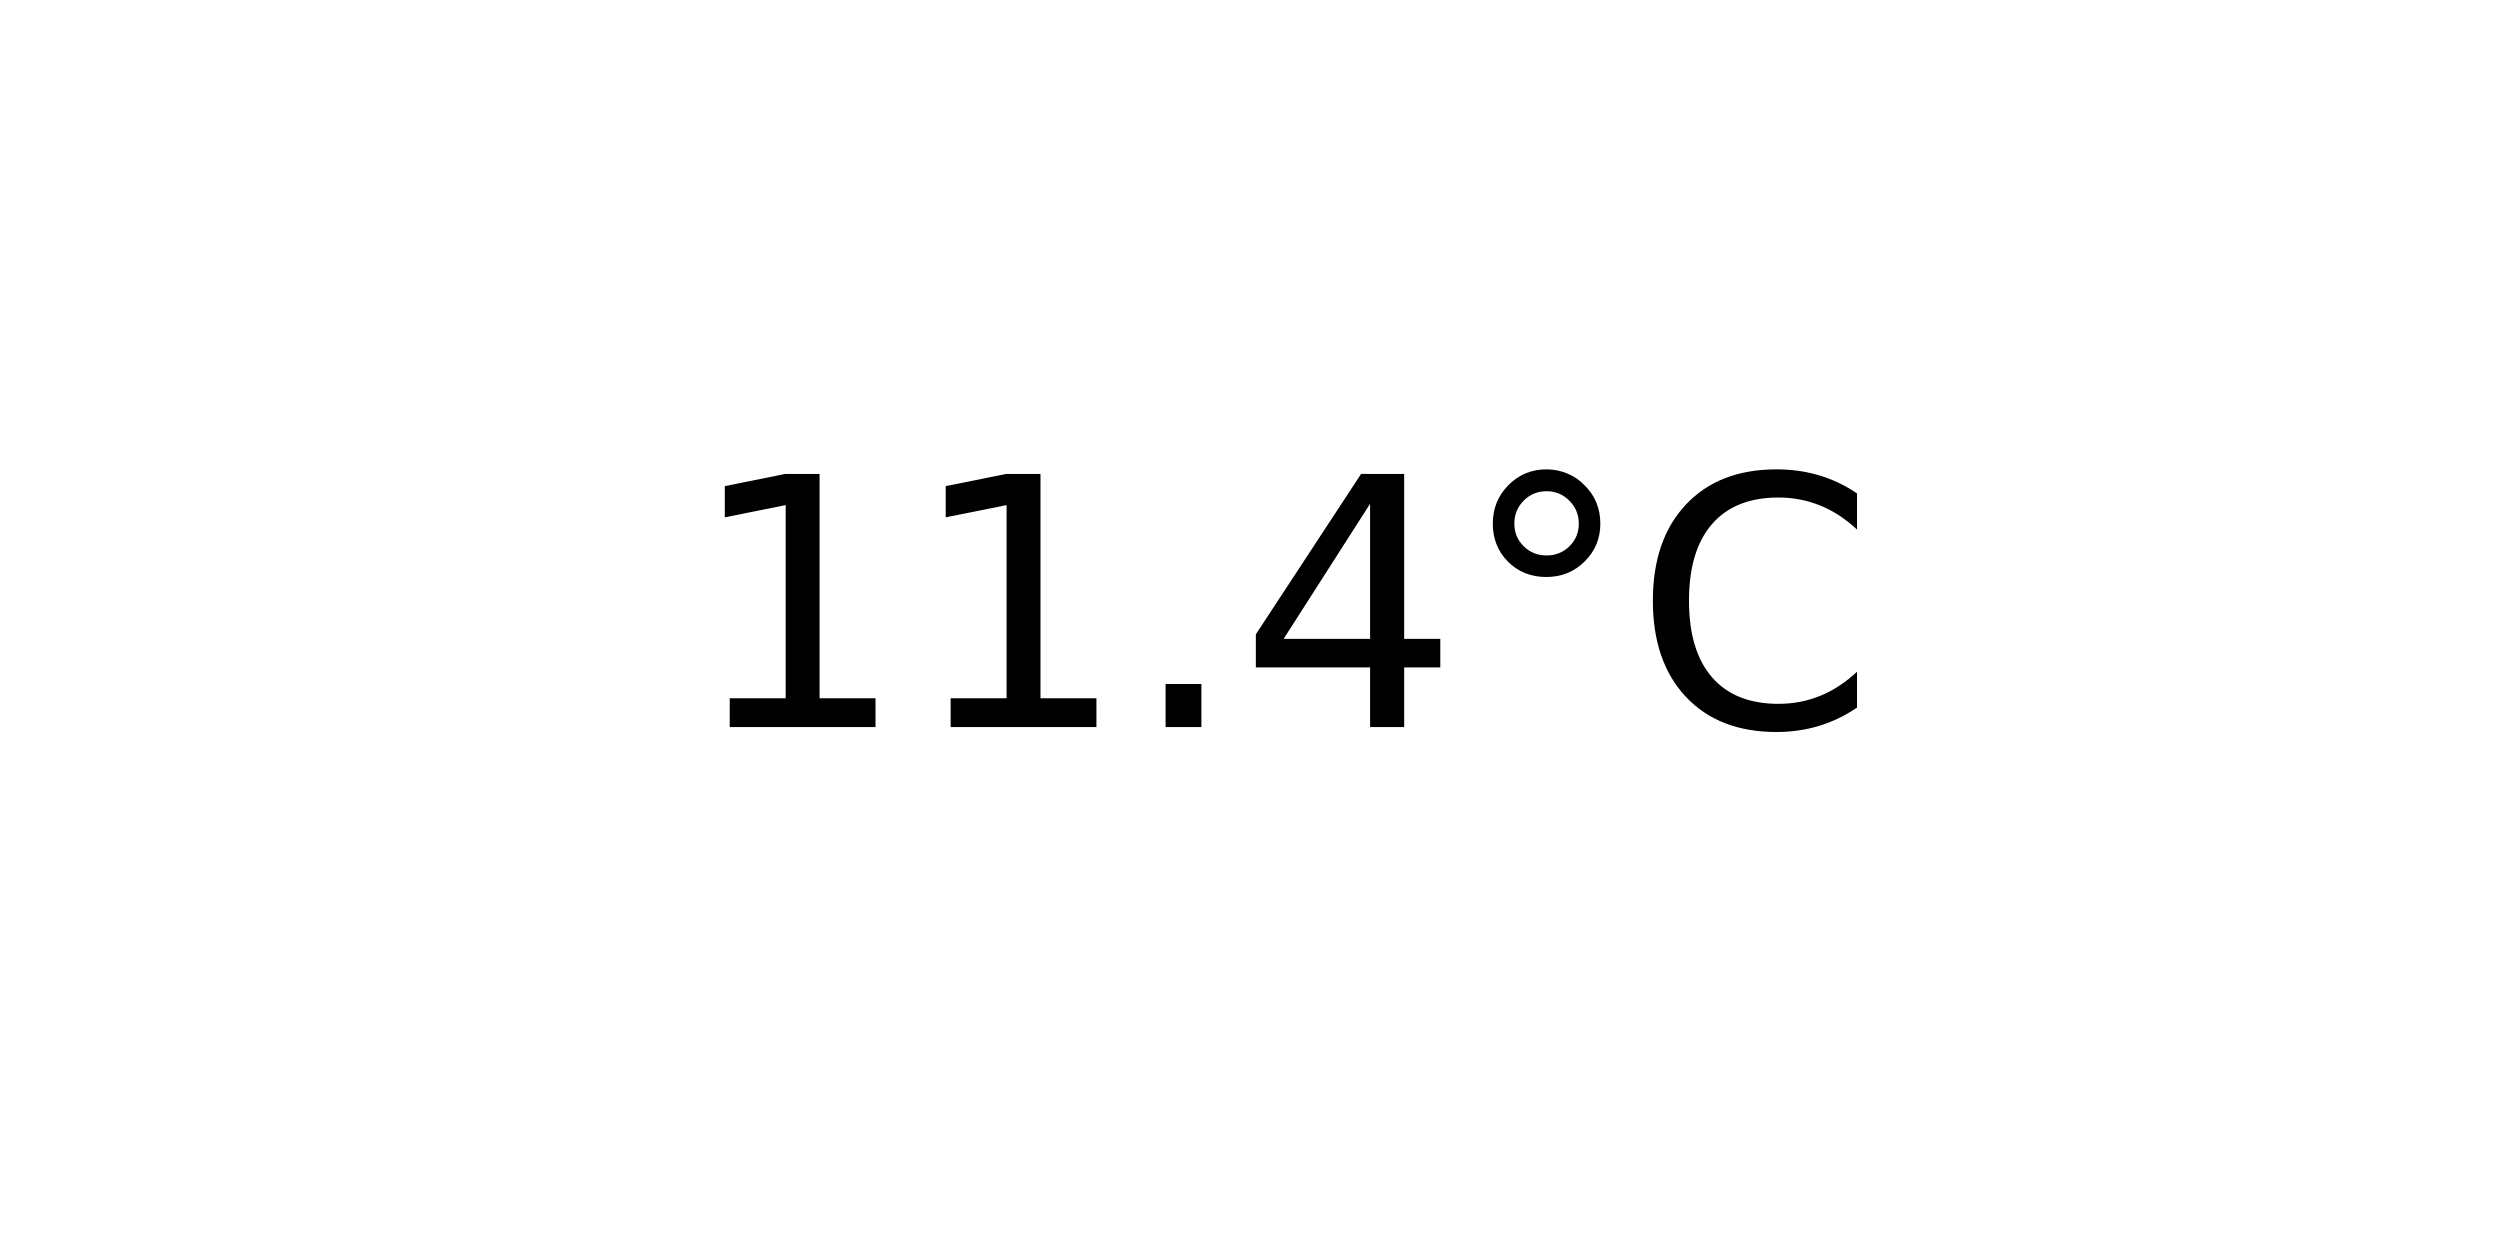
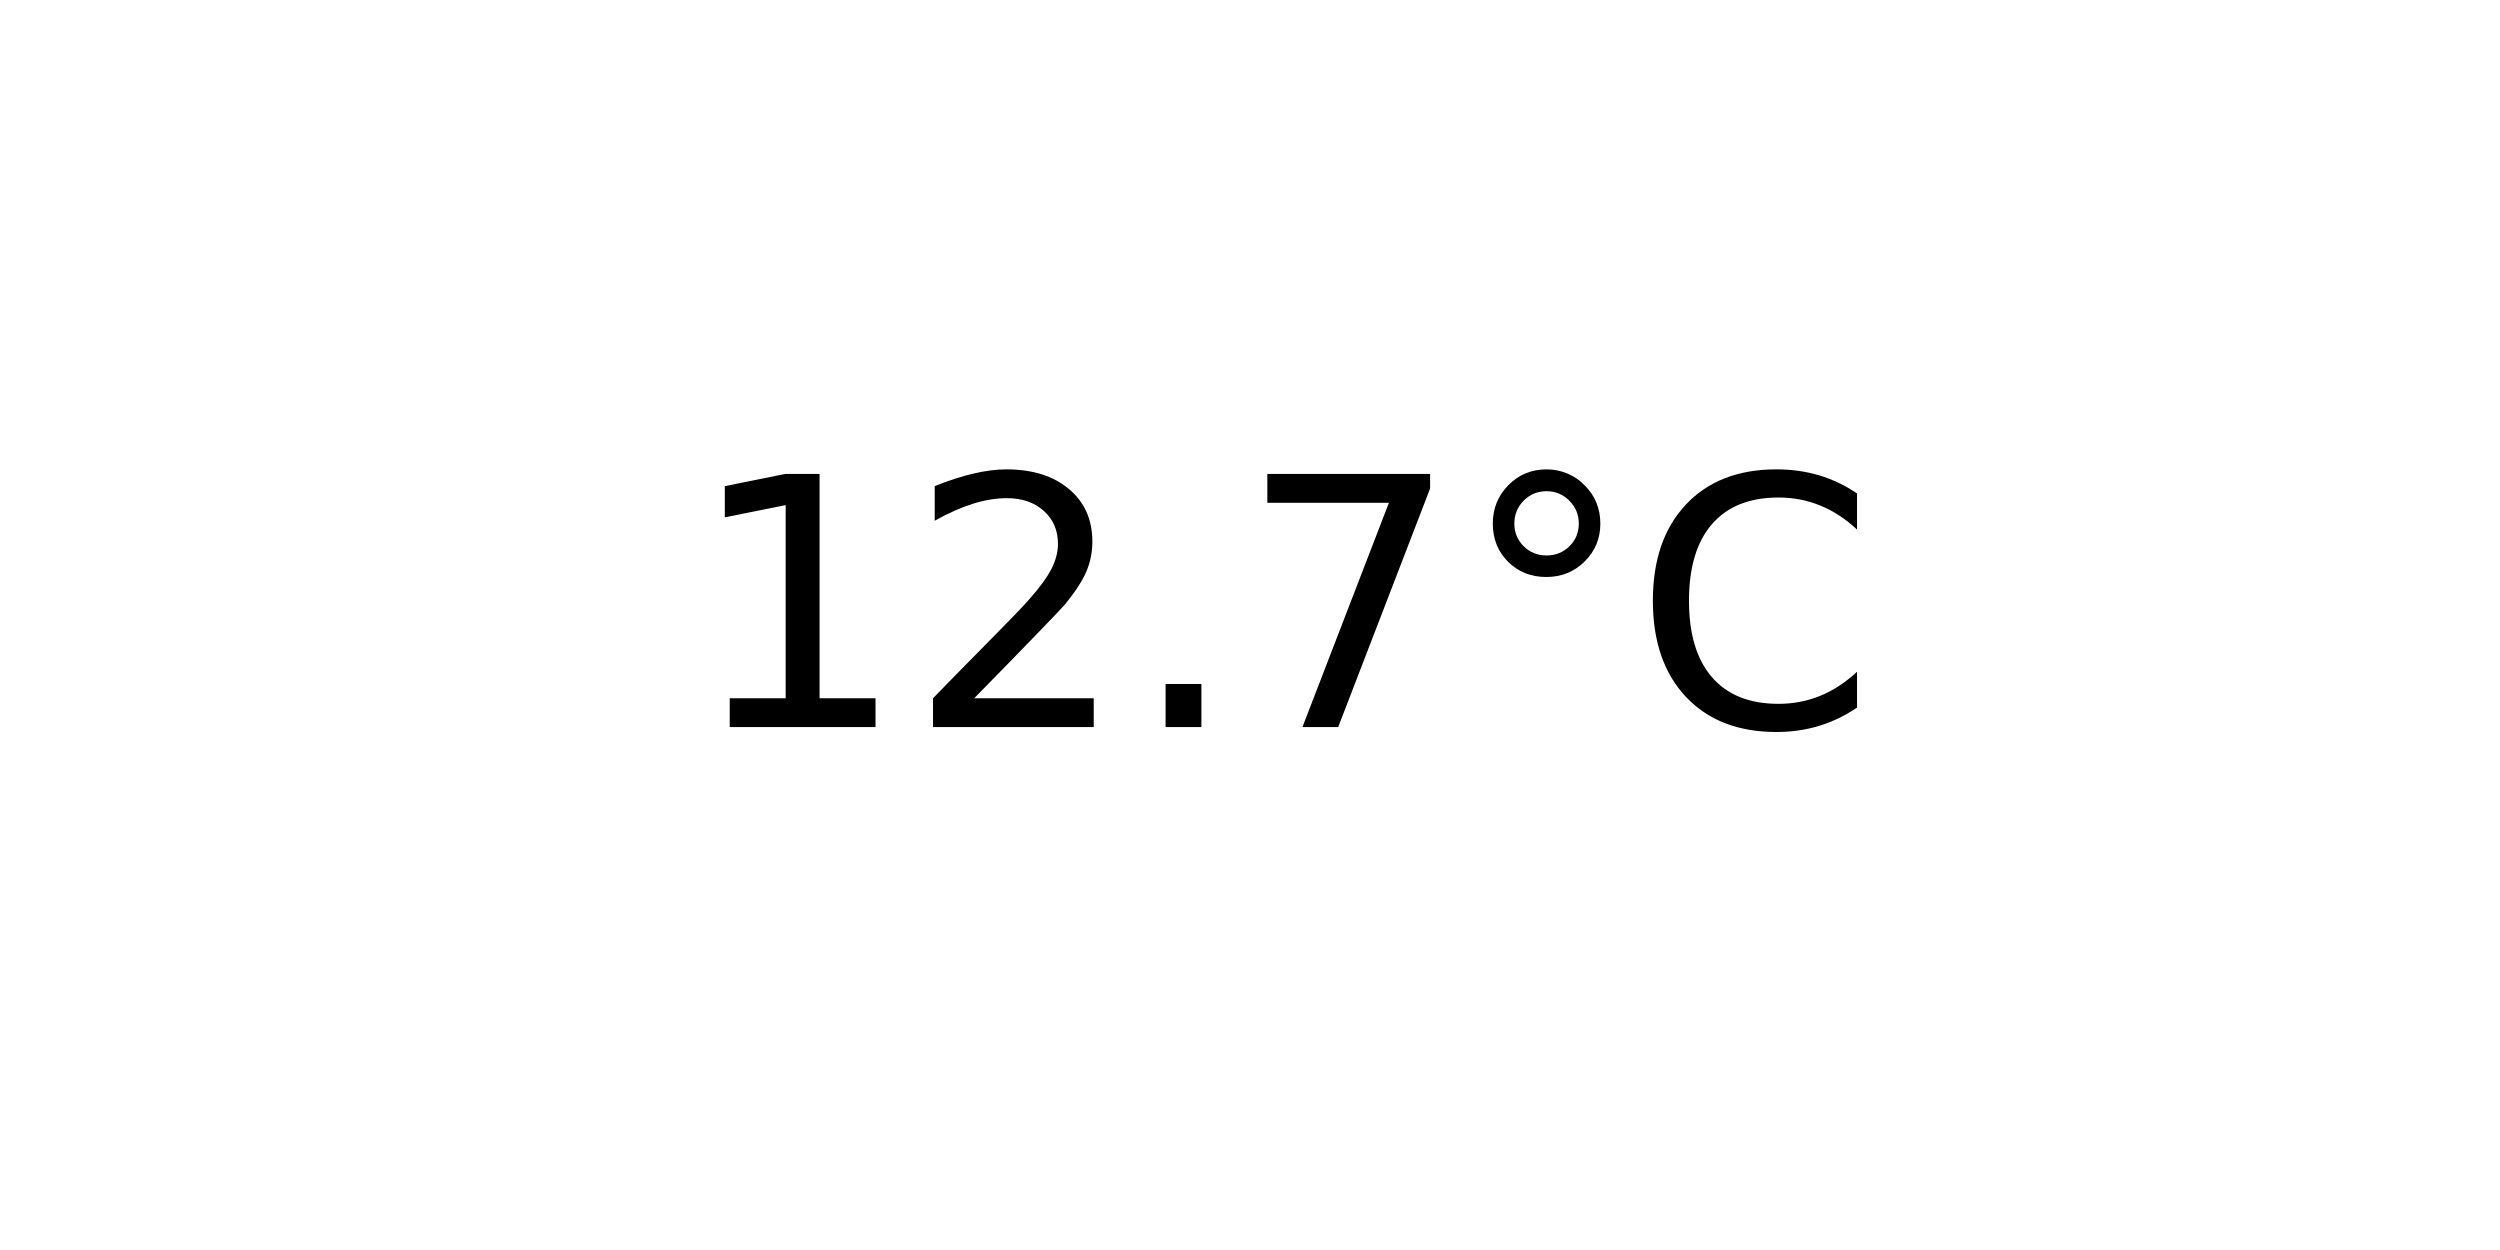
<svg xmlns="http://www.w3.org/2000/svg" xmlns:xlink="http://www.w3.org/1999/xlink" width="72pt" height="36pt" viewBox="0 0 72 36" version="1.1">
  <defs>
    <style type="text/css">*{stroke-linejoin: round; stroke-linecap: butt}</style>
  </defs>
  <g id="figure_1">
    <g id="axes_1">
      <g id="text_1">
        <g transform="translate(19.77578 20.93937) scale(0.1 -0.1)">
          <defs>
            <path id="DejaVuSans-31" d="M 794 531  L 1825 531  L 1825 4091  L 703 3866  L 703 4441  L 1819 4666  L 2450 4666  L 2450 531  L 3481 531  L 3481 0  L 794 0  L 794 531  z " transform="scale(0.015625)" />
+             <path id="DejaVuSans-32" d="M 1228 531  L 3431 531  L 3431 0  L 469 0  L 469 531  Q 828 903 1448 1529  Q 2069 2156 2228 2338  Q 2531 2678 2651 2914  Q 2772 3150 2772 3378  Q 2772 3750 2511 3984  Q 2250 4219 1831 4219  Q 1534 4219 1204 4116  Q 875 4013 500 3803  L 500 4441  Q 881 4594 1212 4672  Q 1544 4750 1819 4750  Q 2544 4750 2975 4387  Q 3406 4025 3406 3419  Q 3406 3131 3298 2873  Q 3191 2616 2906 2266  Q 2828 2175 2409 1742  Q 1991 1309 1228 531  z " transform="scale(0.015625)" />
            <path id="DejaVuSans-2e" d="M 684 794  L 1344 794  L 1344 0  L 684 0  L 684 794  z " transform="scale(0.015625)" />
-             <path id="DejaVuSans-34" d="M 2419 4116  L 825 1625  L 2419 1625  L 2419 4116  z M 2253 4666  L 3047 4666  L 3047 1625  L 3713 1625  L 3713 1100  L 3047 1100  L 3047 0  L 2419 0  L 2419 1100  L 313 1100  L 313 1709  L 2253 4666  z " transform="scale(0.015625)" />
+             <path id="DejaVuSans-37" d="M 525 4666  L 3525 4666  L 3525 4397  L 1831 0  L 1172 0  L 2766 4134  L 525 4134  L 525 4666  z " transform="scale(0.015625)" />
            <path id="DejaVuSans-b0" d="M 1600 4347  Q 1350 4347 1178 4173  Q 1006 4000 1006 3750  Q 1006 3503 1178 3333  Q 1350 3163 1600 3163  Q 1850 3163 2022 3333  Q 2194 3503 2194 3750  Q 2194 3997 2020 4172  Q 1847 4347 1600 4347  z M 1600 4750  Q 1800 4750 1984 4673  Q 2169 4597 2303 4453  Q 2447 4313 2519 4134  Q 2591 3956 2591 3750  Q 2591 3338 2302 3052  Q 2013 2766 1594 2766  Q 1172 2766 890 3047  Q 609 3328 609 3750  Q 609 4169 896 4459  Q 1184 4750 1600 4750  z " transform="scale(0.015625)" />
            <path id="DejaVuSans-43" d="M 4122 4306  L 4122 3641  Q 3803 3938 3442 4084  Q 3081 4231 2675 4231  Q 1875 4231 1450 3742  Q 1025 3253 1025 2328  Q 1025 1406 1450 917  Q 1875 428 2675 428  Q 3081 428 3442 575  Q 3803 722 4122 1019  L 4122 359  Q 3791 134 3420 21  Q 3050 -91 2638 -91  Q 1578 -91 968 557  Q 359 1206 359 2328  Q 359 3453 968 4101  Q 1578 4750 2638 4750  Q 3056 4750 3426 4639  Q 3797 4528 4122 4306  z " transform="scale(0.015625)" />
          </defs>
          <use xlink:href="#DejaVuSans-31" />
-           <use xlink:href="#DejaVuSans-31" x="63.623" />
+           <use xlink:href="#DejaVuSans-32" x="63.623" />
          <use xlink:href="#DejaVuSans-2e" x="127.246" />
-           <use xlink:href="#DejaVuSans-34" x="159.033" />
+           <use xlink:href="#DejaVuSans-37" x="159.033" />
          <use xlink:href="#DejaVuSans-b0" x="222.656" />
          <use xlink:href="#DejaVuSans-43" x="272.656" />
        </g>
      </g>
    </g>
  </g>
</svg>
